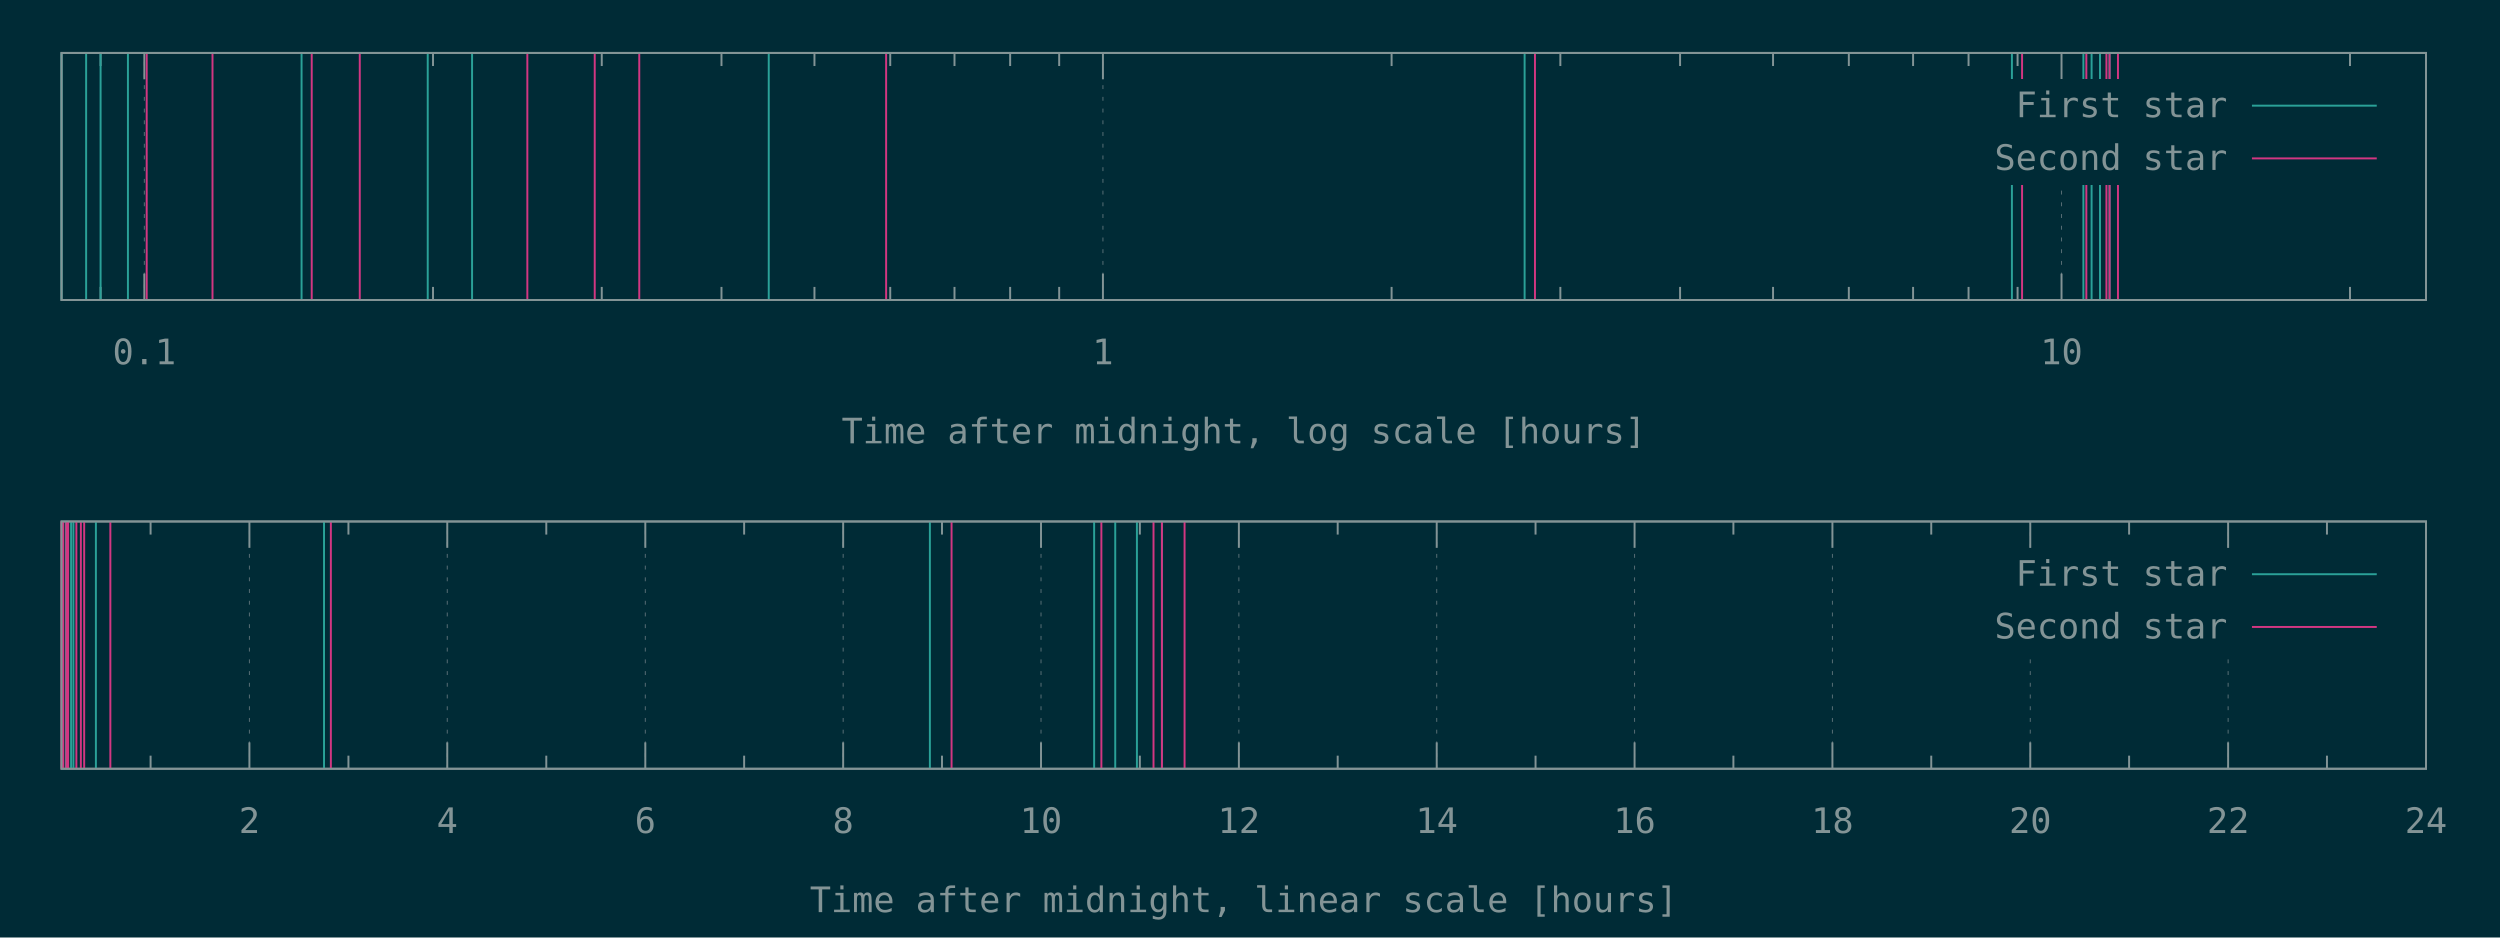
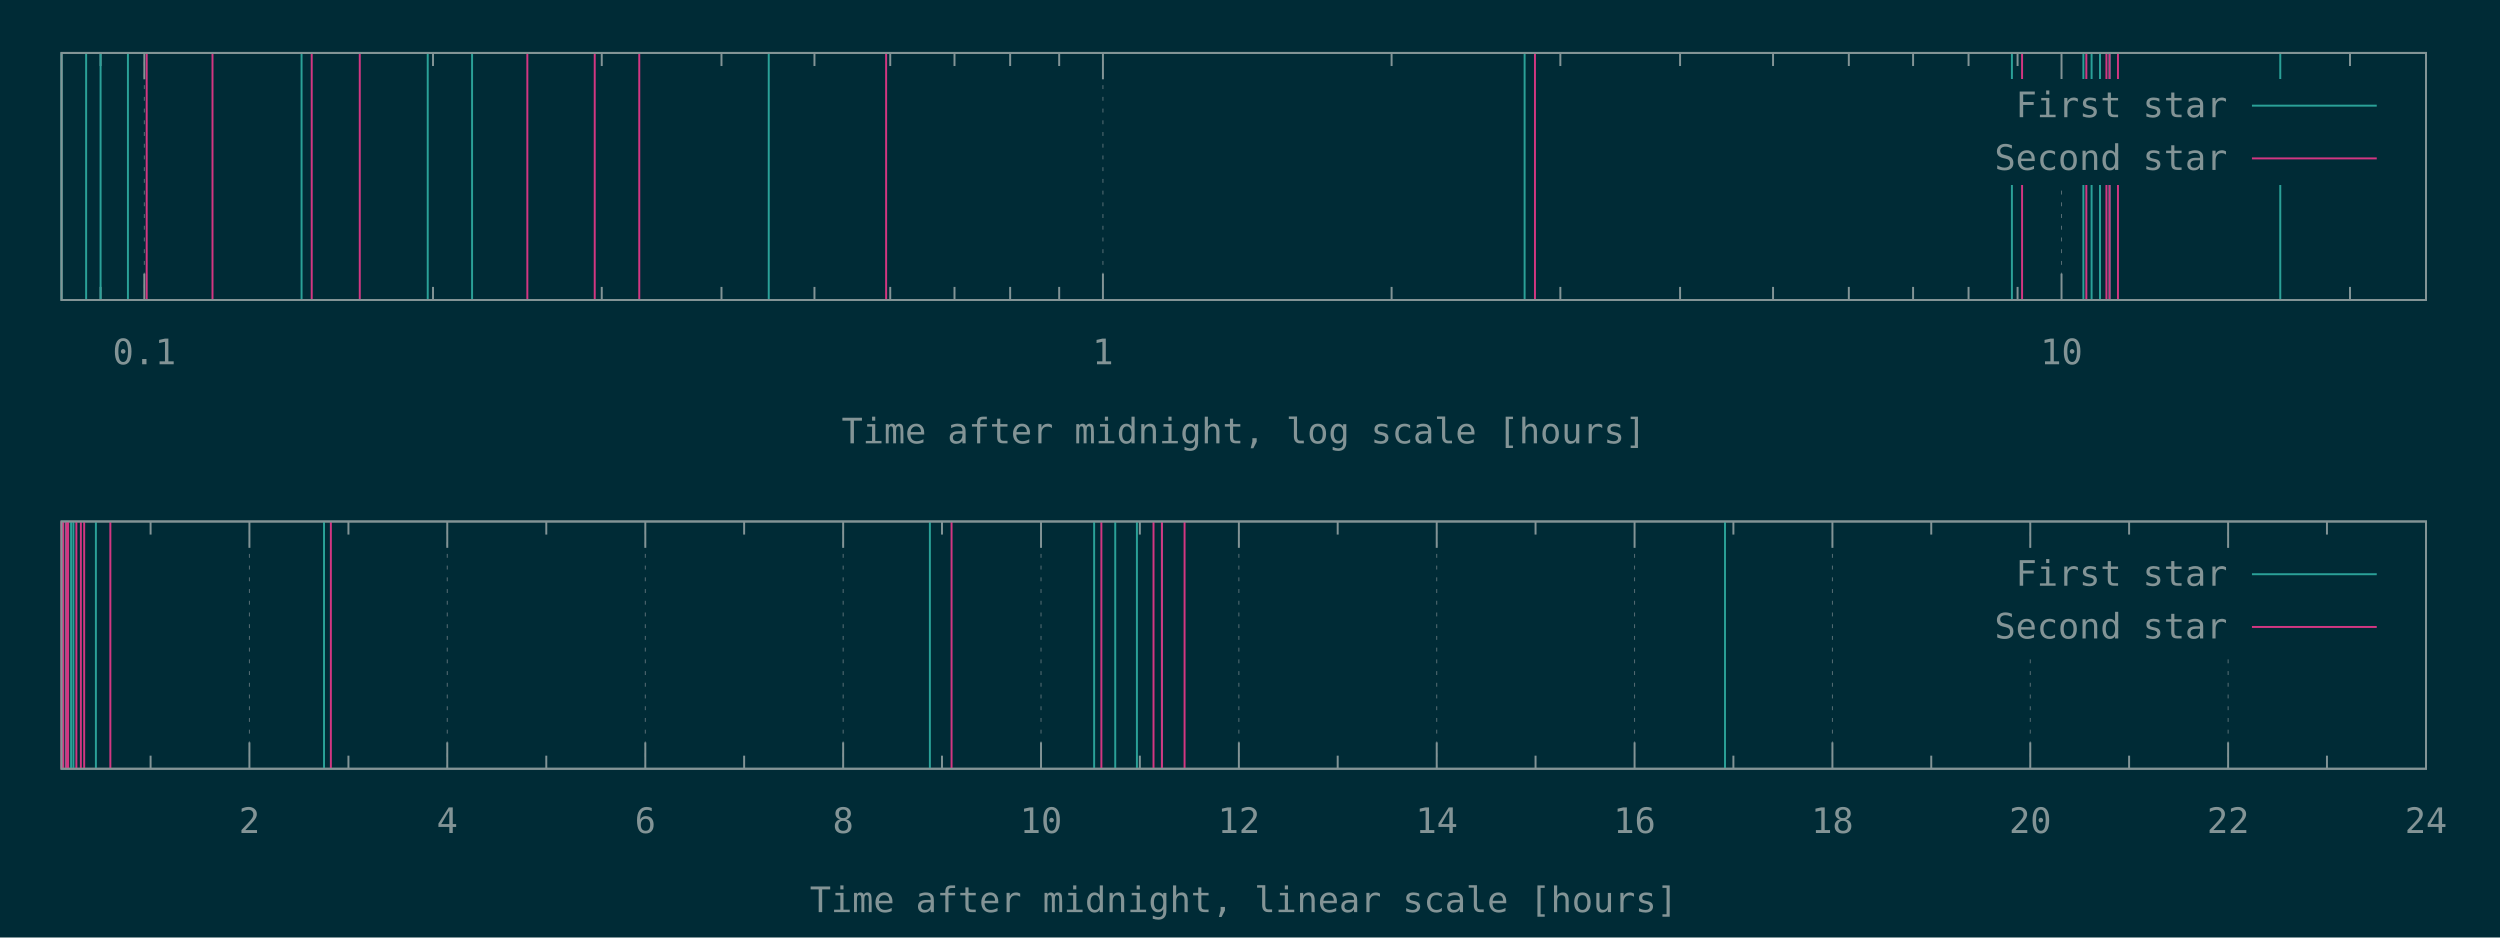
<svg xmlns="http://www.w3.org/2000/svg" xmlns:xlink="http://www.w3.org/1999/xlink" width="1280" height="480" viewBox="0 0 1280 480">
  <g id="gnuplot_canvas">
    <rect x="0" y="0" width="1280" height="480" fill="#002b36" />
    <defs>
      <circle id="gpDot" r="0.5" stroke-width="0.5" stroke="currentColor" />
      <path id="gpPt0" stroke-width="0.148" stroke="currentColor" d="M-1,0 h2 M0,-1 v2" />
      <path id="gpPt1" stroke-width="0.148" stroke="currentColor" d="M-1,-1 L1,1 M1,-1 L-1,1" />
      <path id="gpPt2" stroke-width="0.148" stroke="currentColor" d="M-1,0 L1,0 M0,-1 L0,1 M-1,-1 L1,1 M-1,1 L1,-1" />
      <rect id="gpPt3" stroke-width="0.148" stroke="currentColor" x="-1" y="-1" width="2" height="2" />
      <rect id="gpPt4" stroke-width="0.148" stroke="currentColor" fill="currentColor" x="-1" y="-1" width="2" height="2" />
      <circle id="gpPt5" stroke-width="0.148" stroke="currentColor" cx="0" cy="0" r="1" />
      <use xlink:href="#gpPt5" id="gpPt6" fill="currentColor" stroke="none" />
      <path id="gpPt7" stroke-width="0.148" stroke="currentColor" d="M0,-1.33 L-1.33,0.67 L1.33,0.67 z" />
      <use xlink:href="#gpPt7" id="gpPt8" fill="currentColor" stroke="none" />
      <use xlink:href="#gpPt7" id="gpPt9" stroke="currentColor" transform="rotate(180)" />
      <use xlink:href="#gpPt9" id="gpPt10" fill="currentColor" stroke="none" />
      <use xlink:href="#gpPt3" id="gpPt11" stroke="currentColor" transform="rotate(45)" />
      <use xlink:href="#gpPt11" id="gpPt12" fill="currentColor" stroke="none" />
      <path id="gpPt13" stroke-width="0.148" stroke="currentColor" d="M0,1.330 L1.265,0.411 L0.782,-1.067 L-0.782,-1.076 L-1.265,0.411 z" />
      <use xlink:href="#gpPt13" id="gpPt14" fill="currentColor" stroke="none" />
      <filter id="textbox" filterUnits="objectBoundingBox" x="0" y="0" height="1" width="1">
        <feFlood flood-color="#002B36" flood-opacity="1" result="bgnd" />
        <feComposite in="SourceGraphic" in2="bgnd" operator="atop" />
      </filter>
      <filter id="greybox" filterUnits="objectBoundingBox" x="0" y="0" height="1" width="1">
        <feFlood flood-color="lightgrey" flood-opacity="1" result="grey" />
        <feComposite in="SourceGraphic" in2="grey" operator="atop" />
      </filter>
    </defs>
    <g fill="none" color="#002B36" stroke="currentColor" stroke-width="1.00" stroke-linecap="butt" stroke-linejoin="miter">
</g>
    <g fill="none" color="black" stroke="currentColor" stroke-width="1.00" stroke-linecap="butt" stroke-linejoin="miter">
      <path stroke="rgb(131, 148, 150)" d="M51.5,153.6 L51.5,146.9 M51.5,27.1 L51.5,33.8  " />
    </g>
    <g fill="none" color="black" stroke="rgb(131, 148, 150)" stroke-width="0.50" stroke-linecap="butt" stroke-linejoin="miter">
</g>
    <g fill="none" color="gray" stroke="currentColor" stroke-width="0.50" stroke-linecap="butt" stroke-linejoin="miter">
      <path stroke="rgb( 88, 110, 117)" stroke-dasharray="2,4" class="gridline" d="M73.9,153.6 L73.9,27.1  " />
    </g>
    <g fill="none" color="gray" stroke="rgb( 88, 110, 117)" stroke-width="1.00" stroke-linecap="butt" stroke-linejoin="miter">
</g>
    <g fill="none" color="black" stroke="currentColor" stroke-width="1.00" stroke-linecap="butt" stroke-linejoin="miter">
      <path stroke="rgb(131, 148, 150)" d="M73.9,153.6 L73.9,140.1 M73.9,27.1 L73.9,40.6  " />
      <g transform="translate(73.9,186.5)" stroke="none" fill="rgb(131,148,150)" font-family="Inconsolata" font-size="18.00" text-anchor="middle">
        <text>
          <tspan font-family="Inconsolata"> 0.1</tspan>
        </text>
      </g>
    </g>
    <g fill="none" color="black" stroke="currentColor" stroke-width="1.00" stroke-linecap="butt" stroke-linejoin="miter">
      <path stroke="rgb(131, 148, 150)" d="M221.7,153.6 L221.7,146.9 M221.7,27.1 L221.7,33.8 M308.1,153.6 L308.1,146.9 M308.1,27.1 L308.1,33.8   M369.4,153.6 L369.4,146.9 M369.4,27.1 L369.4,33.8 M417.0,153.6 L417.0,146.9 M417.0,27.1 L417.0,33.8   M455.8,153.6 L455.8,146.9 M455.8,27.1 L455.8,33.8 M488.7,153.6 L488.7,146.9 M488.7,27.1 L488.7,33.8   M517.2,153.6 L517.2,146.9 M517.2,27.1 L517.2,33.8 M542.3,153.6 L542.3,146.9 M542.3,27.1 L542.3,33.8    " />
    </g>
    <g fill="none" color="black" stroke="rgb(131, 148, 150)" stroke-width="0.50" stroke-linecap="butt" stroke-linejoin="miter">
</g>
    <g fill="none" color="gray" stroke="currentColor" stroke-width="0.50" stroke-linecap="butt" stroke-linejoin="miter">
      <path stroke="rgb( 88, 110, 117)" stroke-dasharray="2,4" class="gridline" d="M564.7,153.6 L564.7,27.1  " />
    </g>
    <g fill="none" color="gray" stroke="rgb( 88, 110, 117)" stroke-width="1.00" stroke-linecap="butt" stroke-linejoin="miter">
</g>
    <g fill="none" color="black" stroke="currentColor" stroke-width="1.00" stroke-linecap="butt" stroke-linejoin="miter">
      <path stroke="rgb(131, 148, 150)" d="M564.7,153.6 L564.7,140.1 M564.7,27.1 L564.7,40.6  " />
      <g transform="translate(564.7,186.5)" stroke="none" fill="rgb(131,148,150)" font-family="Inconsolata" font-size="18.00" text-anchor="middle">
        <text>
          <tspan font-family="Inconsolata"> 1</tspan>
        </text>
      </g>
    </g>
    <g fill="none" color="black" stroke="currentColor" stroke-width="1.00" stroke-linecap="butt" stroke-linejoin="miter">
      <path stroke="rgb(131, 148, 150)" d="M712.5,153.6 L712.5,146.9 M712.5,27.1 L712.5,33.8 M798.9,153.6 L798.9,146.9 M798.9,27.1 L798.9,33.8   M860.2,153.6 L860.2,146.9 M860.2,27.1 L860.2,33.8 M907.8,153.6 L907.8,146.9 M907.8,27.1 L907.8,33.8   M946.6,153.6 L946.6,146.9 M946.6,27.1 L946.6,33.8 M979.5,153.6 L979.5,146.9 M979.5,27.1 L979.5,33.8   M1007.9,153.6 L1007.9,146.9 M1007.9,27.1 L1007.9,33.8 M1033.0,153.6 L1033.0,146.9 M1033.0,27.1 L1033.0,33.8    " />
    </g>
    <g fill="none" color="black" stroke="rgb(131, 148, 150)" stroke-width="0.50" stroke-linecap="butt" stroke-linejoin="miter">
</g>
    <g fill="none" color="gray" stroke="currentColor" stroke-width="0.50" stroke-linecap="butt" stroke-linejoin="miter">
      <path stroke="rgb( 88, 110, 117)" stroke-dasharray="2,4" class="gridline" d="M1055.5,153.6 L1055.5,94.6 M1055.5,40.6 L1055.5,27.1  " />
    </g>
    <g fill="none" color="gray" stroke="rgb( 88, 110, 117)" stroke-width="1.00" stroke-linecap="butt" stroke-linejoin="miter">
</g>
    <g fill="none" color="black" stroke="currentColor" stroke-width="1.00" stroke-linecap="butt" stroke-linejoin="miter">
      <path stroke="rgb(131, 148, 150)" d="M1055.5,153.6 L1055.5,140.1 M1055.5,27.1 L1055.5,40.6  " />
      <g transform="translate(1055.5,186.5)" stroke="none" fill="rgb(131,148,150)" font-family="Inconsolata" font-size="18.00" text-anchor="middle">
        <text>
          <tspan font-family="Inconsolata"> 10</tspan>
        </text>
      </g>
    </g>
    <g fill="none" color="black" stroke="currentColor" stroke-width="1.00" stroke-linecap="butt" stroke-linejoin="miter">
      <path stroke="rgb(131, 148, 150)" d="M1203.2,153.6 L1203.2,146.9 M1203.2,27.1 L1203.2,33.8  " />
    </g>
    <g fill="none" color="black" stroke="currentColor" stroke-width="1.00" stroke-linecap="butt" stroke-linejoin="miter">
      <path stroke="rgb(131, 148, 150)" d="M31.5,27.1 L31.5,153.6 L1242.1,153.6 L1242.1,27.1 L31.5,27.1 Z  " />
    </g>
    <g fill="none" color="black" stroke="currentColor" stroke-width="1.00" stroke-linecap="butt" stroke-linejoin="miter">
      <g transform="translate(636.8,227.0)" stroke="none" fill="rgb(131,148,150)" font-family="Inconsolata" font-size="18.00" text-anchor="middle">
        <text>
          <tspan font-family="Inconsolata">Time after midnight, log scale [hours]</tspan>
        </text>
      </g>
    </g>
    <g fill="none" color="black" stroke="currentColor" stroke-width="1.00" stroke-linecap="butt" stroke-linejoin="miter">
</g>
    <g id="gnuplot_plot_1a">
      <g fill="none" color="black" stroke="currentColor" stroke-width="1.00" stroke-linecap="butt" stroke-linejoin="miter">
-         <path stroke="rgb( 42, 161, 152)" d="M31.5,153.6 L31.5,27.1 M44.1,153.6 L44.1,27.1 M51.5,153.6 L51.5,27.1 M65.5,153.6 L65.5,27.1   M154.4,153.6 L154.4,27.1 M219.0,153.6 L219.0,27.1 M241.7,153.6 L241.7,27.1 M393.6,153.6 L393.6,27.1   M780.6,153.6 L780.6,27.1 M1030.1,153.6 L1030.1,27.1 M1066.7,153.6 L1066.7,27.1 M1070.9,153.6 L1070.9,27.1   M1075.2,153.6 L1075.2,27.1 M1080.1,153.6 L1080.1,27.1  " />
+         <path stroke="rgb( 42, 161, 152)" d="M31.5,153.6 L31.5,27.1 M44.1,153.6 L44.1,27.1 M51.5,153.6 L51.5,27.1 M65.5,153.6 L65.5,27.1   M154.4,153.6 L154.4,27.1 M219.0,153.6 L219.0,27.1 M241.7,153.6 L241.7,27.1 M393.6,153.6 L393.6,27.1   M780.6,153.6 L780.6,27.1 M1030.1,153.6 L1030.1,27.1 M1066.7,153.6 L1066.7,27.1 M1070.9,153.6 L1070.9,27.1   M1075.2,153.6 L1075.2,27.1 M1080.1,153.6 L1080.1,27.1 M1167.5,153.6 L1167.5,27.1  " />
      </g>
    </g>
    <g id="gnuplot_plot_2a">
      <g fill="none" color="black" stroke="currentColor" stroke-width="1.00" stroke-linecap="butt" stroke-linejoin="miter">
        <path stroke="rgb(211,  54, 130)" d="M75.1,153.6 L75.1,27.1 M108.8,153.6 L108.8,27.1 M159.6,153.6 L159.6,27.1 M184.2,153.6 L184.2,27.1   M270.0,153.6 L270.0,27.1 M304.5,153.6 L304.5,27.1 M327.3,153.6 L327.3,27.1 M453.7,153.6 L453.7,27.1   M785.9,153.6 L785.9,27.1 M1035.3,153.6 L1035.3,27.1 M1068.2,153.6 L1068.2,27.1 M1078.5,153.6 L1078.5,27.1   M1080.1,153.6 L1080.1,27.1 M1084.4,153.6 L1084.4,27.1  " />
      </g>
    </g>
    <g stroke="none" shape-rendering="crispEdges">
      <polygon fill="#002B36" points="1001.8,94.6 1229.5,94.6 1229.5,40.6 1001.8,40.6 " />
    </g>
    <g id="gnuplot_plot_1a">
      <g fill="none" color="black" stroke="currentColor" stroke-width="1.00" stroke-linecap="butt" stroke-linejoin="miter">
        <g transform="translate(1140.4,60.0)" stroke="none" fill="rgb(131,148,150)" font-family="Inconsolata" font-size="18.00" text-anchor="end">
          <text>
            <tspan font-family="Inconsolata">First star</tspan>
          </text>
        </g>
      </g>
      <g fill="none" color="black" stroke="currentColor" stroke-width="1.00" stroke-linecap="butt" stroke-linejoin="miter">
        <path stroke="rgb( 42, 161, 152)" d="M1153.0,54.1 L1216.9,54.1  " />
      </g>
    </g>
    <g id="gnuplot_plot_2a">
      <g fill="none" color="black" stroke="currentColor" stroke-width="1.00" stroke-linecap="butt" stroke-linejoin="miter">
        <g transform="translate(1140.4,87.0)" stroke="none" fill="rgb(131,148,150)" font-family="Inconsolata" font-size="18.00" text-anchor="end">
          <text>
            <tspan font-family="Inconsolata">Second star</tspan>
          </text>
        </g>
      </g>
      <g fill="none" color="black" stroke="currentColor" stroke-width="1.00" stroke-linecap="butt" stroke-linejoin="miter">
        <path stroke="rgb(211,  54, 130)" d="M1153.0,81.1 L1216.9,81.1  " />
      </g>
    </g>
    <g fill="none" color="#002B36" stroke="rgb(211,  54, 130)" stroke-width="2.00" stroke-linecap="butt" stroke-linejoin="miter">
</g>
    <g fill="none" color="black" stroke="currentColor" stroke-width="2.00" stroke-linecap="butt" stroke-linejoin="miter">
</g>
    <g fill="none" color="black" stroke="black" stroke-width="1.00" stroke-linecap="butt" stroke-linejoin="miter">
</g>
    <g fill="none" color="black" stroke="currentColor" stroke-width="1.00" stroke-linecap="butt" stroke-linejoin="miter">
      <path stroke="rgb(131, 148, 150)" d="M31.5,27.1 L31.5,153.6 L1242.1,153.6 L1242.1,27.1 L31.5,27.1 Z  " />
    </g>
    <g fill="none" color="black" stroke="currentColor" stroke-width="1.00" stroke-linecap="butt" stroke-linejoin="miter">
</g>
    <g fill="none" color="black" stroke="currentColor" stroke-width="1.00" stroke-linecap="butt" stroke-linejoin="miter">
      <path stroke="rgb(131, 148, 150)" d="M77.1,393.6 L77.1,386.9 M77.1,267.0 L77.1,273.7  " />
    </g>
    <g fill="none" color="black" stroke="rgb(131, 148, 150)" stroke-width="0.50" stroke-linecap="butt" stroke-linejoin="miter">
</g>
    <g fill="none" color="gray" stroke="currentColor" stroke-width="0.50" stroke-linecap="butt" stroke-linejoin="miter">
      <path stroke="rgb( 88, 110, 117)" stroke-dasharray="2,4" class="gridline" d="M127.7,393.6 L127.7,267.0  " />
    </g>
    <g fill="none" color="gray" stroke="rgb( 88, 110, 117)" stroke-width="1.00" stroke-linecap="butt" stroke-linejoin="miter">
</g>
    <g fill="none" color="black" stroke="currentColor" stroke-width="1.00" stroke-linecap="butt" stroke-linejoin="miter">
      <path stroke="rgb(131, 148, 150)" d="M127.7,393.6 L127.7,380.1 M127.7,267.0 L127.7,280.5  " />
      <g transform="translate(127.7,426.5)" stroke="none" fill="rgb(131,148,150)" font-family="Inconsolata" font-size="18.00" text-anchor="middle">
        <text>
          <tspan font-family="Inconsolata"> 2</tspan>
        </text>
      </g>
    </g>
    <g fill="none" color="black" stroke="currentColor" stroke-width="1.00" stroke-linecap="butt" stroke-linejoin="miter">
      <path stroke="rgb(131, 148, 150)" d="M178.4,393.6 L178.4,386.9 M178.4,267.0 L178.4,273.7  " />
    </g>
    <g fill="none" color="black" stroke="rgb(131, 148, 150)" stroke-width="0.50" stroke-linecap="butt" stroke-linejoin="miter">
</g>
    <g fill="none" color="gray" stroke="currentColor" stroke-width="0.50" stroke-linecap="butt" stroke-linejoin="miter">
      <path stroke="rgb( 88, 110, 117)" stroke-dasharray="2,4" class="gridline" d="M229.0,393.6 L229.0,267.0  " />
    </g>
    <g fill="none" color="gray" stroke="rgb( 88, 110, 117)" stroke-width="1.00" stroke-linecap="butt" stroke-linejoin="miter">
</g>
    <g fill="none" color="black" stroke="currentColor" stroke-width="1.00" stroke-linecap="butt" stroke-linejoin="miter">
      <path stroke="rgb(131, 148, 150)" d="M229.0,393.6 L229.0,380.1 M229.0,267.0 L229.0,280.5  " />
      <g transform="translate(229.0,426.5)" stroke="none" fill="rgb(131,148,150)" font-family="Inconsolata" font-size="18.00" text-anchor="middle">
        <text>
          <tspan font-family="Inconsolata"> 4</tspan>
        </text>
      </g>
    </g>
    <g fill="none" color="black" stroke="currentColor" stroke-width="1.00" stroke-linecap="butt" stroke-linejoin="miter">
      <path stroke="rgb(131, 148, 150)" d="M279.7,393.6 L279.7,386.9 M279.7,267.0 L279.7,273.7  " />
    </g>
    <g fill="none" color="black" stroke="rgb(131, 148, 150)" stroke-width="0.50" stroke-linecap="butt" stroke-linejoin="miter">
</g>
    <g fill="none" color="gray" stroke="currentColor" stroke-width="0.50" stroke-linecap="butt" stroke-linejoin="miter">
      <path stroke="rgb( 88, 110, 117)" stroke-dasharray="2,4" class="gridline" d="M330.4,393.6 L330.4,267.0  " />
    </g>
    <g fill="none" color="gray" stroke="rgb( 88, 110, 117)" stroke-width="1.00" stroke-linecap="butt" stroke-linejoin="miter">
</g>
    <g fill="none" color="black" stroke="currentColor" stroke-width="1.00" stroke-linecap="butt" stroke-linejoin="miter">
      <path stroke="rgb(131, 148, 150)" d="M330.4,393.6 L330.4,380.1 M330.4,267.0 L330.4,280.5  " />
      <g transform="translate(330.4,426.5)" stroke="none" fill="rgb(131,148,150)" font-family="Inconsolata" font-size="18.00" text-anchor="middle">
        <text>
          <tspan font-family="Inconsolata"> 6</tspan>
        </text>
      </g>
    </g>
    <g fill="none" color="black" stroke="currentColor" stroke-width="1.00" stroke-linecap="butt" stroke-linejoin="miter">
      <path stroke="rgb(131, 148, 150)" d="M381.0,393.6 L381.0,386.9 M381.0,267.0 L381.0,273.7  " />
    </g>
    <g fill="none" color="black" stroke="rgb(131, 148, 150)" stroke-width="0.50" stroke-linecap="butt" stroke-linejoin="miter">
</g>
    <g fill="none" color="gray" stroke="currentColor" stroke-width="0.50" stroke-linecap="butt" stroke-linejoin="miter">
      <path stroke="rgb( 88, 110, 117)" stroke-dasharray="2,4" class="gridline" d="M431.7,393.6 L431.7,267.0  " />
    </g>
    <g fill="none" color="gray" stroke="rgb( 88, 110, 117)" stroke-width="1.00" stroke-linecap="butt" stroke-linejoin="miter">
</g>
    <g fill="none" color="black" stroke="currentColor" stroke-width="1.00" stroke-linecap="butt" stroke-linejoin="miter">
      <path stroke="rgb(131, 148, 150)" d="M431.7,393.6 L431.7,380.1 M431.7,267.0 L431.7,280.5  " />
      <g transform="translate(431.7,426.5)" stroke="none" fill="rgb(131,148,150)" font-family="Inconsolata" font-size="18.00" text-anchor="middle">
        <text>
          <tspan font-family="Inconsolata"> 8</tspan>
        </text>
      </g>
    </g>
    <g fill="none" color="black" stroke="currentColor" stroke-width="1.00" stroke-linecap="butt" stroke-linejoin="miter">
      <path stroke="rgb(131, 148, 150)" d="M482.3,393.6 L482.3,386.9 M482.3,267.0 L482.3,273.7  " />
    </g>
    <g fill="none" color="black" stroke="rgb(131, 148, 150)" stroke-width="0.50" stroke-linecap="butt" stroke-linejoin="miter">
</g>
    <g fill="none" color="gray" stroke="currentColor" stroke-width="0.50" stroke-linecap="butt" stroke-linejoin="miter">
      <path stroke="rgb( 88, 110, 117)" stroke-dasharray="2,4" class="gridline" d="M533.0,393.6 L533.0,267.0  " />
    </g>
    <g fill="none" color="gray" stroke="rgb( 88, 110, 117)" stroke-width="1.00" stroke-linecap="butt" stroke-linejoin="miter">
</g>
    <g fill="none" color="black" stroke="currentColor" stroke-width="1.00" stroke-linecap="butt" stroke-linejoin="miter">
      <path stroke="rgb(131, 148, 150)" d="M533.0,393.6 L533.0,380.1 M533.0,267.0 L533.0,280.5  " />
      <g transform="translate(533.0,426.5)" stroke="none" fill="rgb(131,148,150)" font-family="Inconsolata" font-size="18.00" text-anchor="middle">
        <text>
          <tspan font-family="Inconsolata"> 10</tspan>
        </text>
      </g>
    </g>
    <g fill="none" color="black" stroke="currentColor" stroke-width="1.00" stroke-linecap="butt" stroke-linejoin="miter">
      <path stroke="rgb(131, 148, 150)" d="M583.6,393.6 L583.6,386.9 M583.6,267.0 L583.6,273.7  " />
    </g>
    <g fill="none" color="black" stroke="rgb(131, 148, 150)" stroke-width="0.50" stroke-linecap="butt" stroke-linejoin="miter">
</g>
    <g fill="none" color="gray" stroke="currentColor" stroke-width="0.50" stroke-linecap="butt" stroke-linejoin="miter">
      <path stroke="rgb( 88, 110, 117)" stroke-dasharray="2,4" class="gridline" d="M634.3,393.6 L634.3,267.0  " />
    </g>
    <g fill="none" color="gray" stroke="rgb( 88, 110, 117)" stroke-width="1.00" stroke-linecap="butt" stroke-linejoin="miter">
</g>
    <g fill="none" color="black" stroke="currentColor" stroke-width="1.00" stroke-linecap="butt" stroke-linejoin="miter">
      <path stroke="rgb(131, 148, 150)" d="M634.3,393.6 L634.3,380.1 M634.3,267.0 L634.3,280.5  " />
      <g transform="translate(634.3,426.5)" stroke="none" fill="rgb(131,148,150)" font-family="Inconsolata" font-size="18.00" text-anchor="middle">
        <text>
          <tspan font-family="Inconsolata"> 12</tspan>
        </text>
      </g>
    </g>
    <g fill="none" color="black" stroke="currentColor" stroke-width="1.00" stroke-linecap="butt" stroke-linejoin="miter">
      <path stroke="rgb(131, 148, 150)" d="M684.9,393.6 L684.9,386.9 M684.9,267.0 L684.9,273.7  " />
    </g>
    <g fill="none" color="black" stroke="rgb(131, 148, 150)" stroke-width="0.50" stroke-linecap="butt" stroke-linejoin="miter">
</g>
    <g fill="none" color="gray" stroke="currentColor" stroke-width="0.50" stroke-linecap="butt" stroke-linejoin="miter">
      <path stroke="rgb( 88, 110, 117)" stroke-dasharray="2,4" class="gridline" d="M735.6,393.6 L735.6,267.0  " />
    </g>
    <g fill="none" color="gray" stroke="rgb( 88, 110, 117)" stroke-width="1.00" stroke-linecap="butt" stroke-linejoin="miter">
</g>
    <g fill="none" color="black" stroke="currentColor" stroke-width="1.00" stroke-linecap="butt" stroke-linejoin="miter">
      <path stroke="rgb(131, 148, 150)" d="M735.6,393.6 L735.6,380.1 M735.6,267.0 L735.6,280.5  " />
      <g transform="translate(735.6,426.5)" stroke="none" fill="rgb(131,148,150)" font-family="Inconsolata" font-size="18.00" text-anchor="middle">
        <text>
          <tspan font-family="Inconsolata"> 14</tspan>
        </text>
      </g>
    </g>
    <g fill="none" color="black" stroke="currentColor" stroke-width="1.00" stroke-linecap="butt" stroke-linejoin="miter">
      <path stroke="rgb(131, 148, 150)" d="M786.2,393.6 L786.2,386.9 M786.2,267.0 L786.2,273.7  " />
    </g>
    <g fill="none" color="black" stroke="rgb(131, 148, 150)" stroke-width="0.50" stroke-linecap="butt" stroke-linejoin="miter">
</g>
    <g fill="none" color="gray" stroke="currentColor" stroke-width="0.50" stroke-linecap="butt" stroke-linejoin="miter">
      <path stroke="rgb( 88, 110, 117)" stroke-dasharray="2,4" class="gridline" d="M836.9,393.6 L836.9,267.0  " />
    </g>
    <g fill="none" color="gray" stroke="rgb( 88, 110, 117)" stroke-width="1.00" stroke-linecap="butt" stroke-linejoin="miter">
</g>
    <g fill="none" color="black" stroke="currentColor" stroke-width="1.00" stroke-linecap="butt" stroke-linejoin="miter">
      <path stroke="rgb(131, 148, 150)" d="M836.9,393.6 L836.9,380.1 M836.9,267.0 L836.9,280.5  " />
      <g transform="translate(836.9,426.5)" stroke="none" fill="rgb(131,148,150)" font-family="Inconsolata" font-size="18.00" text-anchor="middle">
        <text>
          <tspan font-family="Inconsolata"> 16</tspan>
        </text>
      </g>
    </g>
    <g fill="none" color="black" stroke="currentColor" stroke-width="1.00" stroke-linecap="butt" stroke-linejoin="miter">
      <path stroke="rgb(131, 148, 150)" d="M887.5,393.6 L887.5,386.9 M887.5,267.0 L887.5,273.7  " />
    </g>
    <g fill="none" color="black" stroke="rgb(131, 148, 150)" stroke-width="0.50" stroke-linecap="butt" stroke-linejoin="miter">
</g>
    <g fill="none" color="gray" stroke="currentColor" stroke-width="0.50" stroke-linecap="butt" stroke-linejoin="miter">
      <path stroke="rgb( 88, 110, 117)" stroke-dasharray="2,4" class="gridline" d="M938.2,393.6 L938.2,267.0  " />
    </g>
    <g fill="none" color="gray" stroke="rgb( 88, 110, 117)" stroke-width="1.00" stroke-linecap="butt" stroke-linejoin="miter">
</g>
    <g fill="none" color="black" stroke="currentColor" stroke-width="1.00" stroke-linecap="butt" stroke-linejoin="miter">
      <path stroke="rgb(131, 148, 150)" d="M938.2,393.6 L938.2,380.1 M938.2,267.0 L938.2,280.5  " />
      <g transform="translate(938.2,426.5)" stroke="none" fill="rgb(131,148,150)" font-family="Inconsolata" font-size="18.00" text-anchor="middle">
        <text>
          <tspan font-family="Inconsolata"> 18</tspan>
        </text>
      </g>
    </g>
    <g fill="none" color="black" stroke="currentColor" stroke-width="1.00" stroke-linecap="butt" stroke-linejoin="miter">
      <path stroke="rgb(131, 148, 150)" d="M988.8,393.6 L988.8,386.9 M988.8,267.0 L988.8,273.7  " />
    </g>
    <g fill="none" color="black" stroke="rgb(131, 148, 150)" stroke-width="0.50" stroke-linecap="butt" stroke-linejoin="miter">
</g>
    <g fill="none" color="gray" stroke="currentColor" stroke-width="0.50" stroke-linecap="butt" stroke-linejoin="miter">
      <path stroke="rgb( 88, 110, 117)" stroke-dasharray="2,4" class="gridline" d="M1039.5,393.6 L1039.5,334.5 M1039.5,280.5 L1039.5,267.0  " />
    </g>
    <g fill="none" color="gray" stroke="rgb( 88, 110, 117)" stroke-width="1.00" stroke-linecap="butt" stroke-linejoin="miter">
</g>
    <g fill="none" color="black" stroke="currentColor" stroke-width="1.00" stroke-linecap="butt" stroke-linejoin="miter">
      <path stroke="rgb(131, 148, 150)" d="M1039.5,393.6 L1039.5,380.1 M1039.5,267.0 L1039.5,280.5  " />
      <g transform="translate(1039.5,426.5)" stroke="none" fill="rgb(131,148,150)" font-family="Inconsolata" font-size="18.00" text-anchor="middle">
        <text>
          <tspan font-family="Inconsolata"> 20</tspan>
        </text>
      </g>
    </g>
    <g fill="none" color="black" stroke="currentColor" stroke-width="1.00" stroke-linecap="butt" stroke-linejoin="miter">
      <path stroke="rgb(131, 148, 150)" d="M1090.1,393.6 L1090.1,386.9 M1090.1,267.0 L1090.1,273.7  " />
    </g>
    <g fill="none" color="black" stroke="rgb(131, 148, 150)" stroke-width="0.50" stroke-linecap="butt" stroke-linejoin="miter">
</g>
    <g fill="none" color="gray" stroke="currentColor" stroke-width="0.50" stroke-linecap="butt" stroke-linejoin="miter">
      <path stroke="rgb( 88, 110, 117)" stroke-dasharray="2,4" class="gridline" d="M1140.8,393.6 L1140.8,334.5 M1140.8,280.5 L1140.8,267.0  " />
    </g>
    <g fill="none" color="gray" stroke="rgb( 88, 110, 117)" stroke-width="1.00" stroke-linecap="butt" stroke-linejoin="miter">
</g>
    <g fill="none" color="black" stroke="currentColor" stroke-width="1.00" stroke-linecap="butt" stroke-linejoin="miter">
      <path stroke="rgb(131, 148, 150)" d="M1140.8,393.6 L1140.8,380.1 M1140.8,267.0 L1140.8,280.5  " />
      <g transform="translate(1140.8,426.5)" stroke="none" fill="rgb(131,148,150)" font-family="Inconsolata" font-size="18.00" text-anchor="middle">
        <text>
          <tspan font-family="Inconsolata"> 22</tspan>
        </text>
      </g>
    </g>
    <g fill="none" color="black" stroke="currentColor" stroke-width="1.00" stroke-linecap="butt" stroke-linejoin="miter">
      <path stroke="rgb(131, 148, 150)" d="M1191.4,393.6 L1191.4,386.9 M1191.4,267.0 L1191.4,273.7  " />
    </g>
    <g fill="none" color="black" stroke="rgb(131, 148, 150)" stroke-width="0.50" stroke-linecap="butt" stroke-linejoin="miter">
</g>
    <g fill="none" color="gray" stroke="currentColor" stroke-width="0.50" stroke-linecap="butt" stroke-linejoin="miter">
      <path stroke="rgb( 88, 110, 117)" stroke-dasharray="2,4" class="gridline" d="M1242.1,393.6 L1242.1,267.0  " />
    </g>
    <g fill="none" color="gray" stroke="rgb( 88, 110, 117)" stroke-width="1.00" stroke-linecap="butt" stroke-linejoin="miter">
</g>
    <g fill="none" color="black" stroke="currentColor" stroke-width="1.00" stroke-linecap="butt" stroke-linejoin="miter">
      <path stroke="rgb(131, 148, 150)" d="M1242.1,393.6 L1242.1,380.1 M1242.1,267.0 L1242.1,280.5  " />
      <g transform="translate(1242.1,426.5)" stroke="none" fill="rgb(131,148,150)" font-family="Inconsolata" font-size="18.00" text-anchor="middle">
        <text>
          <tspan font-family="Inconsolata"> 24</tspan>
        </text>
      </g>
    </g>
    <g fill="none" color="black" stroke="currentColor" stroke-width="1.00" stroke-linecap="butt" stroke-linejoin="miter">
</g>
    <g fill="none" color="black" stroke="currentColor" stroke-width="1.00" stroke-linecap="butt" stroke-linejoin="miter">
      <path stroke="rgb(131, 148, 150)" d="M31.5,267.0 L31.5,393.6 L1242.1,393.6 L1242.1,267.0 L31.5,267.0 Z  " />
    </g>
    <g fill="none" color="black" stroke="currentColor" stroke-width="1.00" stroke-linecap="butt" stroke-linejoin="miter">
      <g transform="translate(636.8,467.0)" stroke="none" fill="rgb(131,148,150)" font-family="Inconsolata" font-size="18.00" text-anchor="middle">
        <text>
          <tspan font-family="Inconsolata">Time after midnight, linear scale [hours]</tspan>
        </text>
      </g>
    </g>
    <g fill="none" color="black" stroke="currentColor" stroke-width="1.00" stroke-linecap="butt" stroke-linejoin="miter">
</g>
    <g id="gnuplot_plot_1b">
      <g fill="none" color="black" stroke="currentColor" stroke-width="1.00" stroke-linecap="butt" stroke-linejoin="miter">
-         <path stroke="rgb( 42, 161, 152)" d="M33.8,393.6 L33.8,267.0 M36.4,393.6 L36.4,267.0 M37.6,393.6 L37.6,267.0 M49.1,393.6 L49.1,267.0   M165.9,393.6 L165.9,267.0 M476.1,393.6 L476.1,267.0 M560.2,393.6 L560.2,267.0 M571.0,393.6 L571.0,267.0   M582.1,393.6 L582.1,267.0 M594.9,393.6 L594.9,267.0  " />
+         <path stroke="rgb( 42, 161, 152)" d="M33.8,393.6 L33.8,267.0 M36.4,393.6 L36.4,267.0 M37.6,393.6 L37.6,267.0 M49.1,393.6 L49.1,267.0   M165.9,393.6 L165.9,267.0 M476.1,393.6 L476.1,267.0 M560.2,393.6 L560.2,267.0 M571.0,393.6 L571.0,267.0   M582.1,393.6 L582.1,267.0 M594.9,393.6 L594.9,267.0 M883.2,393.6 L883.2,267.0  " />
      </g>
    </g>
    <g id="gnuplot_plot_2b">
      <g fill="none" color="black" stroke="currentColor" stroke-width="1.00" stroke-linecap="butt" stroke-linejoin="miter">
        <path stroke="rgb(211,  54, 130)" d="M31.5,393.6 L31.5,267.0 M32.4,393.6 L32.4,267.0 M34.0,393.6 L34.0,267.0 M34.9,393.6 L34.9,267.0   M39.1,393.6 L39.1,267.0 M41.4,393.6 L41.4,267.0 M43.1,393.6 L43.1,267.0 M56.5,393.6 L56.5,267.0   M169.4,393.6 L169.4,267.0 M487.2,393.6 L487.2,267.0 M563.9,393.6 L563.9,267.0 M590.6,393.6 L590.6,267.0   M594.9,393.6 L594.9,267.0 M606.5,393.6 L606.5,267.0  " />
      </g>
    </g>
    <g stroke="none" shape-rendering="crispEdges">
      <polygon fill="#002B36" points="1001.8,334.5 1229.5,334.5 1229.5,280.5 1001.8,280.5 " />
    </g>
    <g id="gnuplot_plot_1b">
      <g fill="none" color="black" stroke="currentColor" stroke-width="1.00" stroke-linecap="butt" stroke-linejoin="miter">
        <g transform="translate(1140.4,299.9)" stroke="none" fill="rgb(131,148,150)" font-family="Inconsolata" font-size="18.00" text-anchor="end">
          <text>
            <tspan font-family="Inconsolata">First star</tspan>
          </text>
        </g>
      </g>
      <g fill="none" color="black" stroke="currentColor" stroke-width="1.00" stroke-linecap="butt" stroke-linejoin="miter">
        <path stroke="rgb( 42, 161, 152)" d="M1153.0,294.0 L1216.9,294.0  " />
      </g>
    </g>
    <g id="gnuplot_plot_2b">
      <g fill="none" color="black" stroke="currentColor" stroke-width="1.00" stroke-linecap="butt" stroke-linejoin="miter">
        <g transform="translate(1140.4,326.9)" stroke="none" fill="rgb(131,148,150)" font-family="Inconsolata" font-size="18.00" text-anchor="end">
          <text>
            <tspan font-family="Inconsolata">Second star</tspan>
          </text>
        </g>
      </g>
      <g fill="none" color="black" stroke="currentColor" stroke-width="1.00" stroke-linecap="butt" stroke-linejoin="miter">
        <path stroke="rgb(211,  54, 130)" d="M1153.0,321.0 L1216.9,321.0  " />
      </g>
    </g>
    <g fill="none" color="#002B36" stroke="rgb(211,  54, 130)" stroke-width="2.00" stroke-linecap="butt" stroke-linejoin="miter">
</g>
    <g fill="none" color="black" stroke="currentColor" stroke-width="2.00" stroke-linecap="butt" stroke-linejoin="miter">
</g>
    <g fill="none" color="black" stroke="black" stroke-width="1.00" stroke-linecap="butt" stroke-linejoin="miter">
</g>
    <g fill="none" color="black" stroke="currentColor" stroke-width="1.00" stroke-linecap="butt" stroke-linejoin="miter">
      <path stroke="rgb(131, 148, 150)" d="M31.5,267.0 L31.5,393.6 L1242.1,393.6 L1242.1,267.0 L31.5,267.0 Z  " />
    </g>
    <g fill="none" color="black" stroke="currentColor" stroke-width="1.00" stroke-linecap="butt" stroke-linejoin="miter">
</g>
  </g>
</svg>
